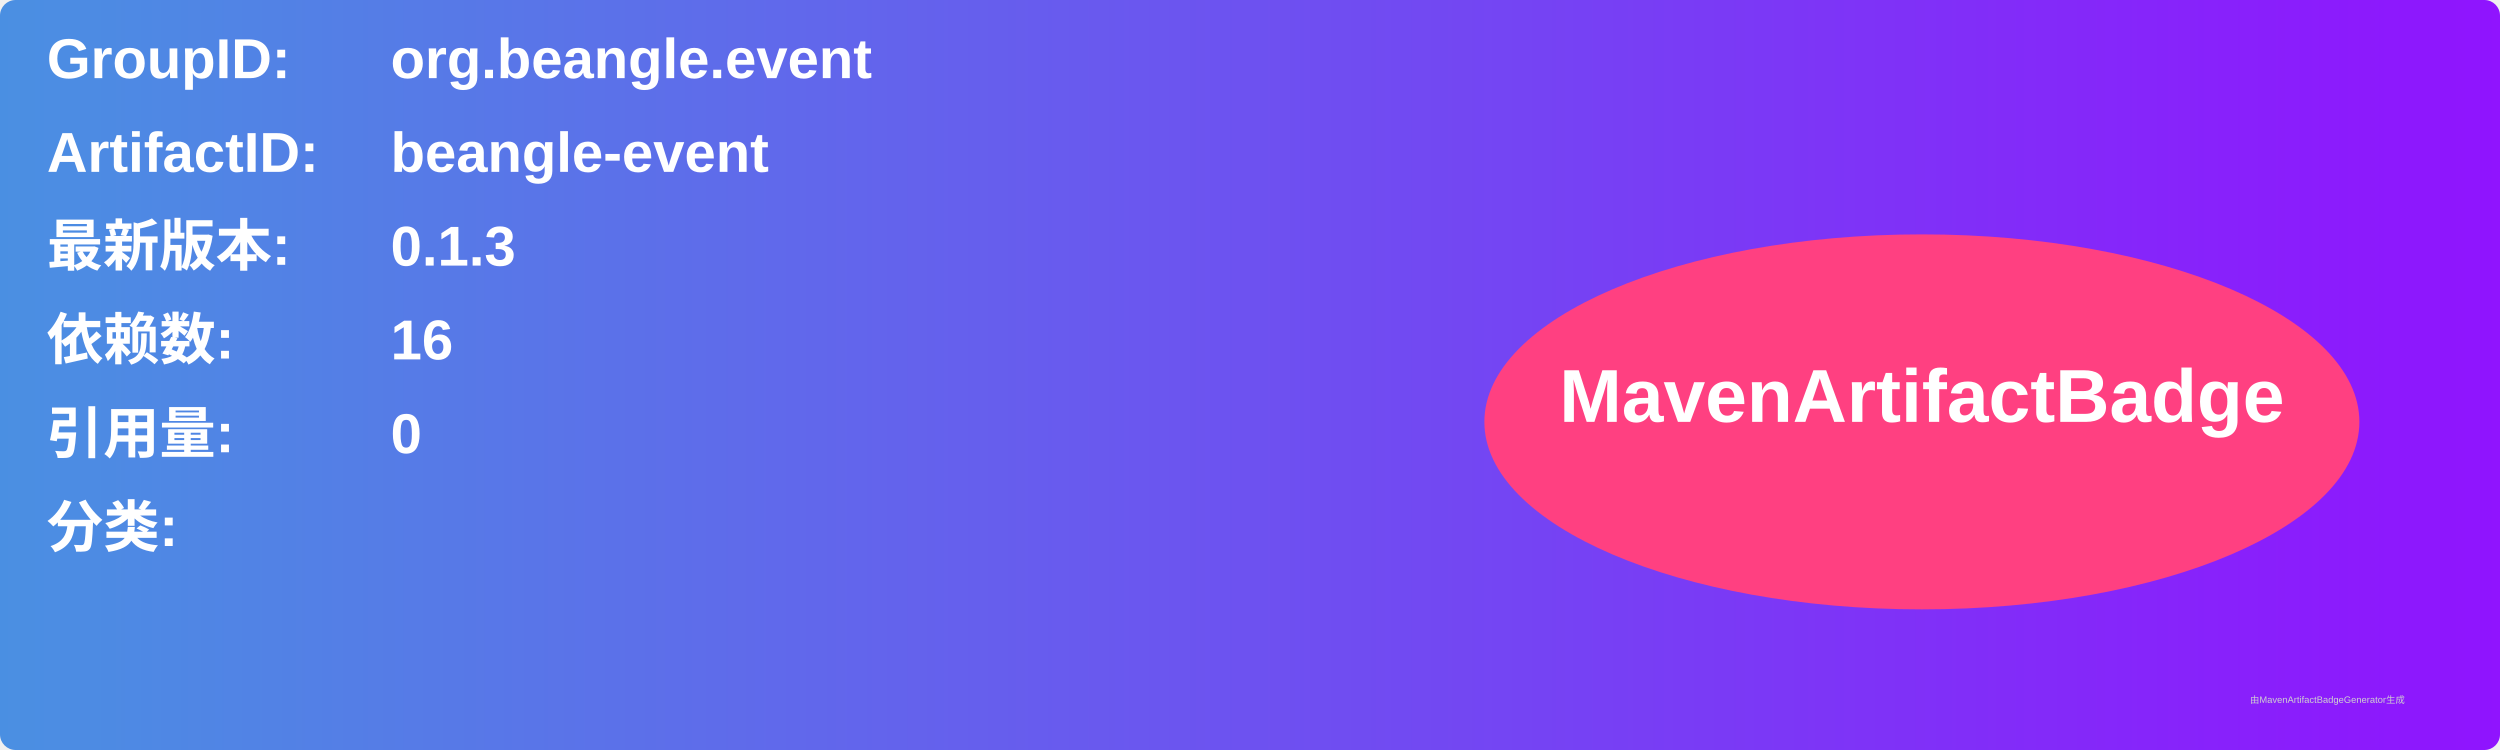
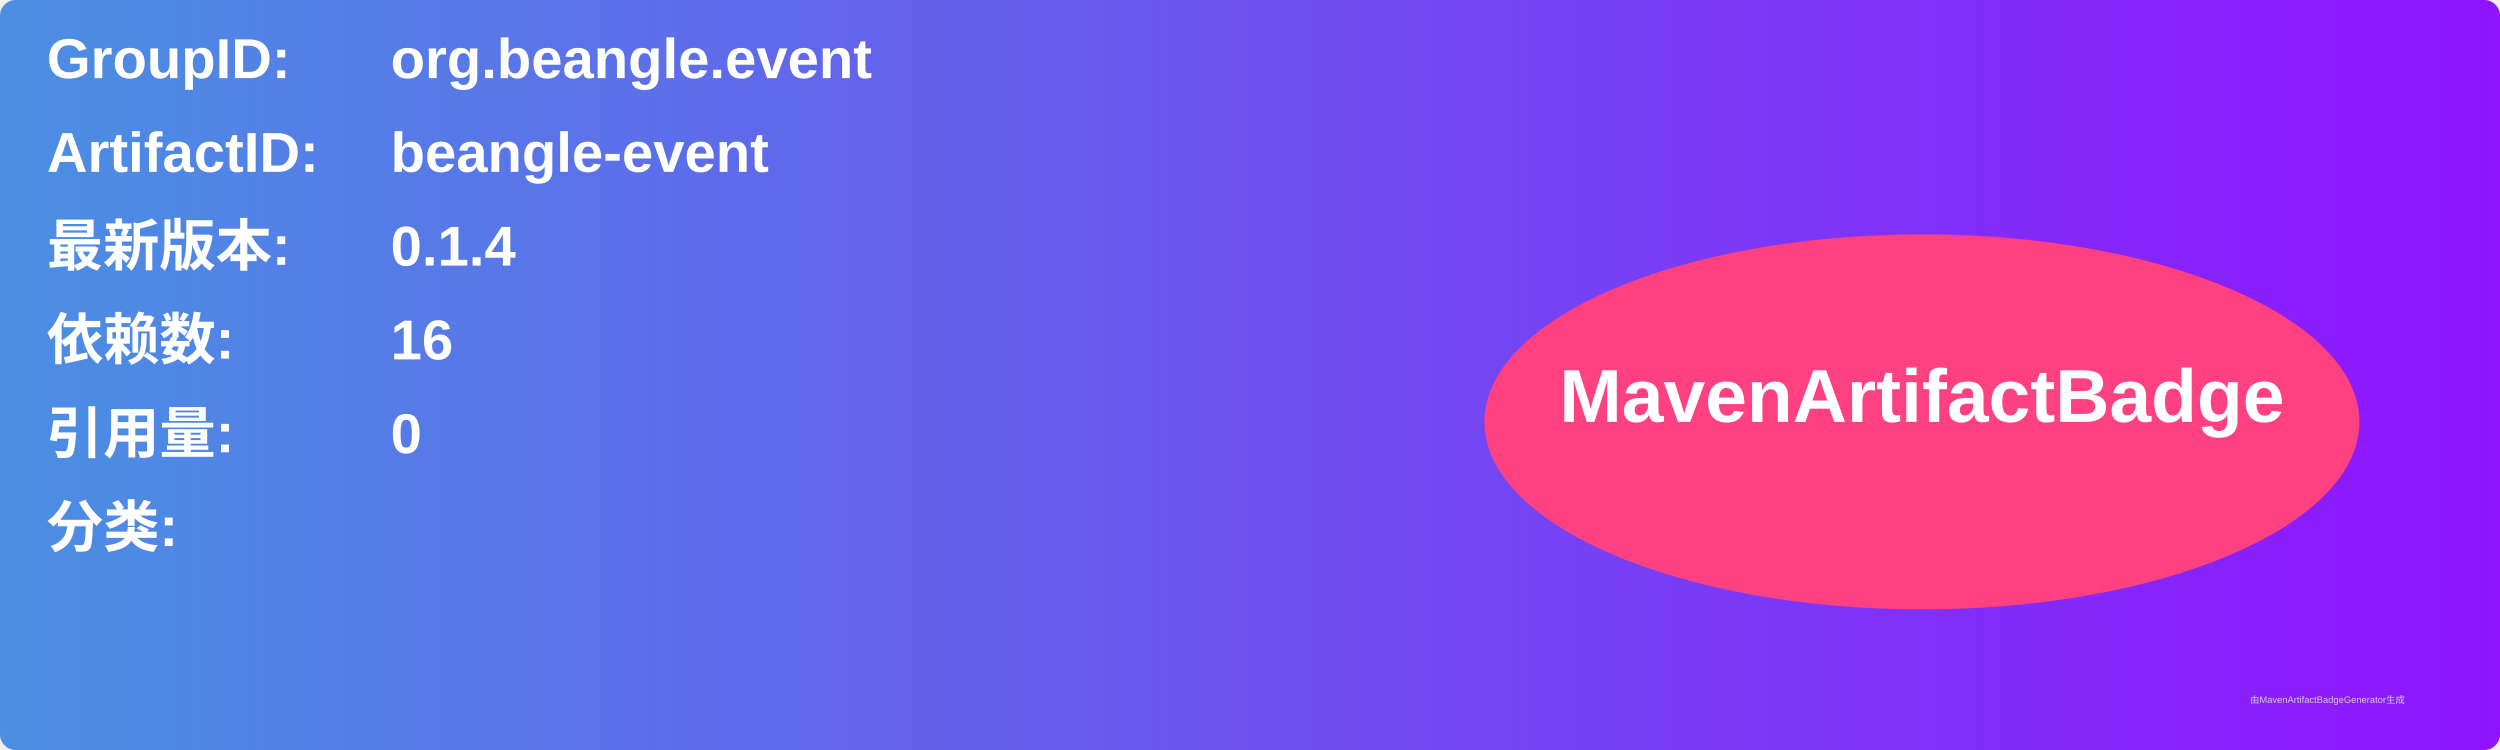
<svg xmlns="http://www.w3.org/2000/svg" width="800" height="240" viewBox="0 0 800 240">
  <linearGradient id="grad" x1="0%" y1="0%" x2="100%" y2="0%">
    <stop offset="0%" stop-color="#4a90e2" />
    <stop offset="100%" stop-color="#9013fe" />
  </linearGradient>
  <rect width="100%" height="100%" rx="5" ry="5" fill="url(#grad)" />
  <g transform="translate(15, 15)">
    <text x="0" y="10" font-family="Arial" font-size="18" fill="white" font-weight="bold" width="260">GroupID:</text>
    <text x="110" y="10" font-family="Arial" font-size="18" fill="white" font-weight="bold" width="460">org.beangle.event</text>
    <text x="0" y="40" font-family="Arial" font-size="18" fill="white" font-weight="bold" width="260">ArtifactID:</text>
    <text x="110" y="40" font-family="Arial" font-size="18" fill="white" font-weight="bold" width="460">beangle-event</text>
    <text x="0" y="70" font-family="Arial" font-size="18" fill="white" font-weight="bold">最新版本:</text>
    <text x="110" y="70" font-family="Arial" font-size="18" fill="white" font-weight="bold">
-       <tspan font-weight="bold">0.1.3</tspan>
+       <tspan font-weight="bold">0.1.4</tspan>
    </text>
    <text x="0" y="100" font-family="Arial" font-size="18" fill="white" font-weight="bold">依赖数: </text>
    <text x="110" y="100" font-family="Arial" font-size="18" fill="white">
      <tspan font-weight="bold">16</tspan>
    </text>
    <text x="0" y="130" font-family="Arial" font-size="18" fill="white" font-weight="bold">引用量: </text>
    <text x="110" y="130" font-family="Arial" font-size="18" fill="white">
      <tspan font-weight="bold">0</tspan>
    </text>
    <text x="0" y="160" font-family="Arial" font-size="18" fill="white" font-weight="bold">分类:</text>
    <text x="10" y="190" font-family="Arial" font-size="10" fill="white">
      <tspan font-weight="bold" />
    </text>
    <ellipse cx="600" cy="120" rx="140" ry="60" fill="#ff4081" />
    <text x="600" y="120" text-anchor="middle" font-family="Arial" font-size="24" fill="white" font-weight="bold">MavenArtifactBadge</text>
  </g>
  <text x="720" y="225" font-family="Arial" font-size="3" fill="#d0d0d0">由MavenArtifactBadgeGenerator生成</text>
</svg>
